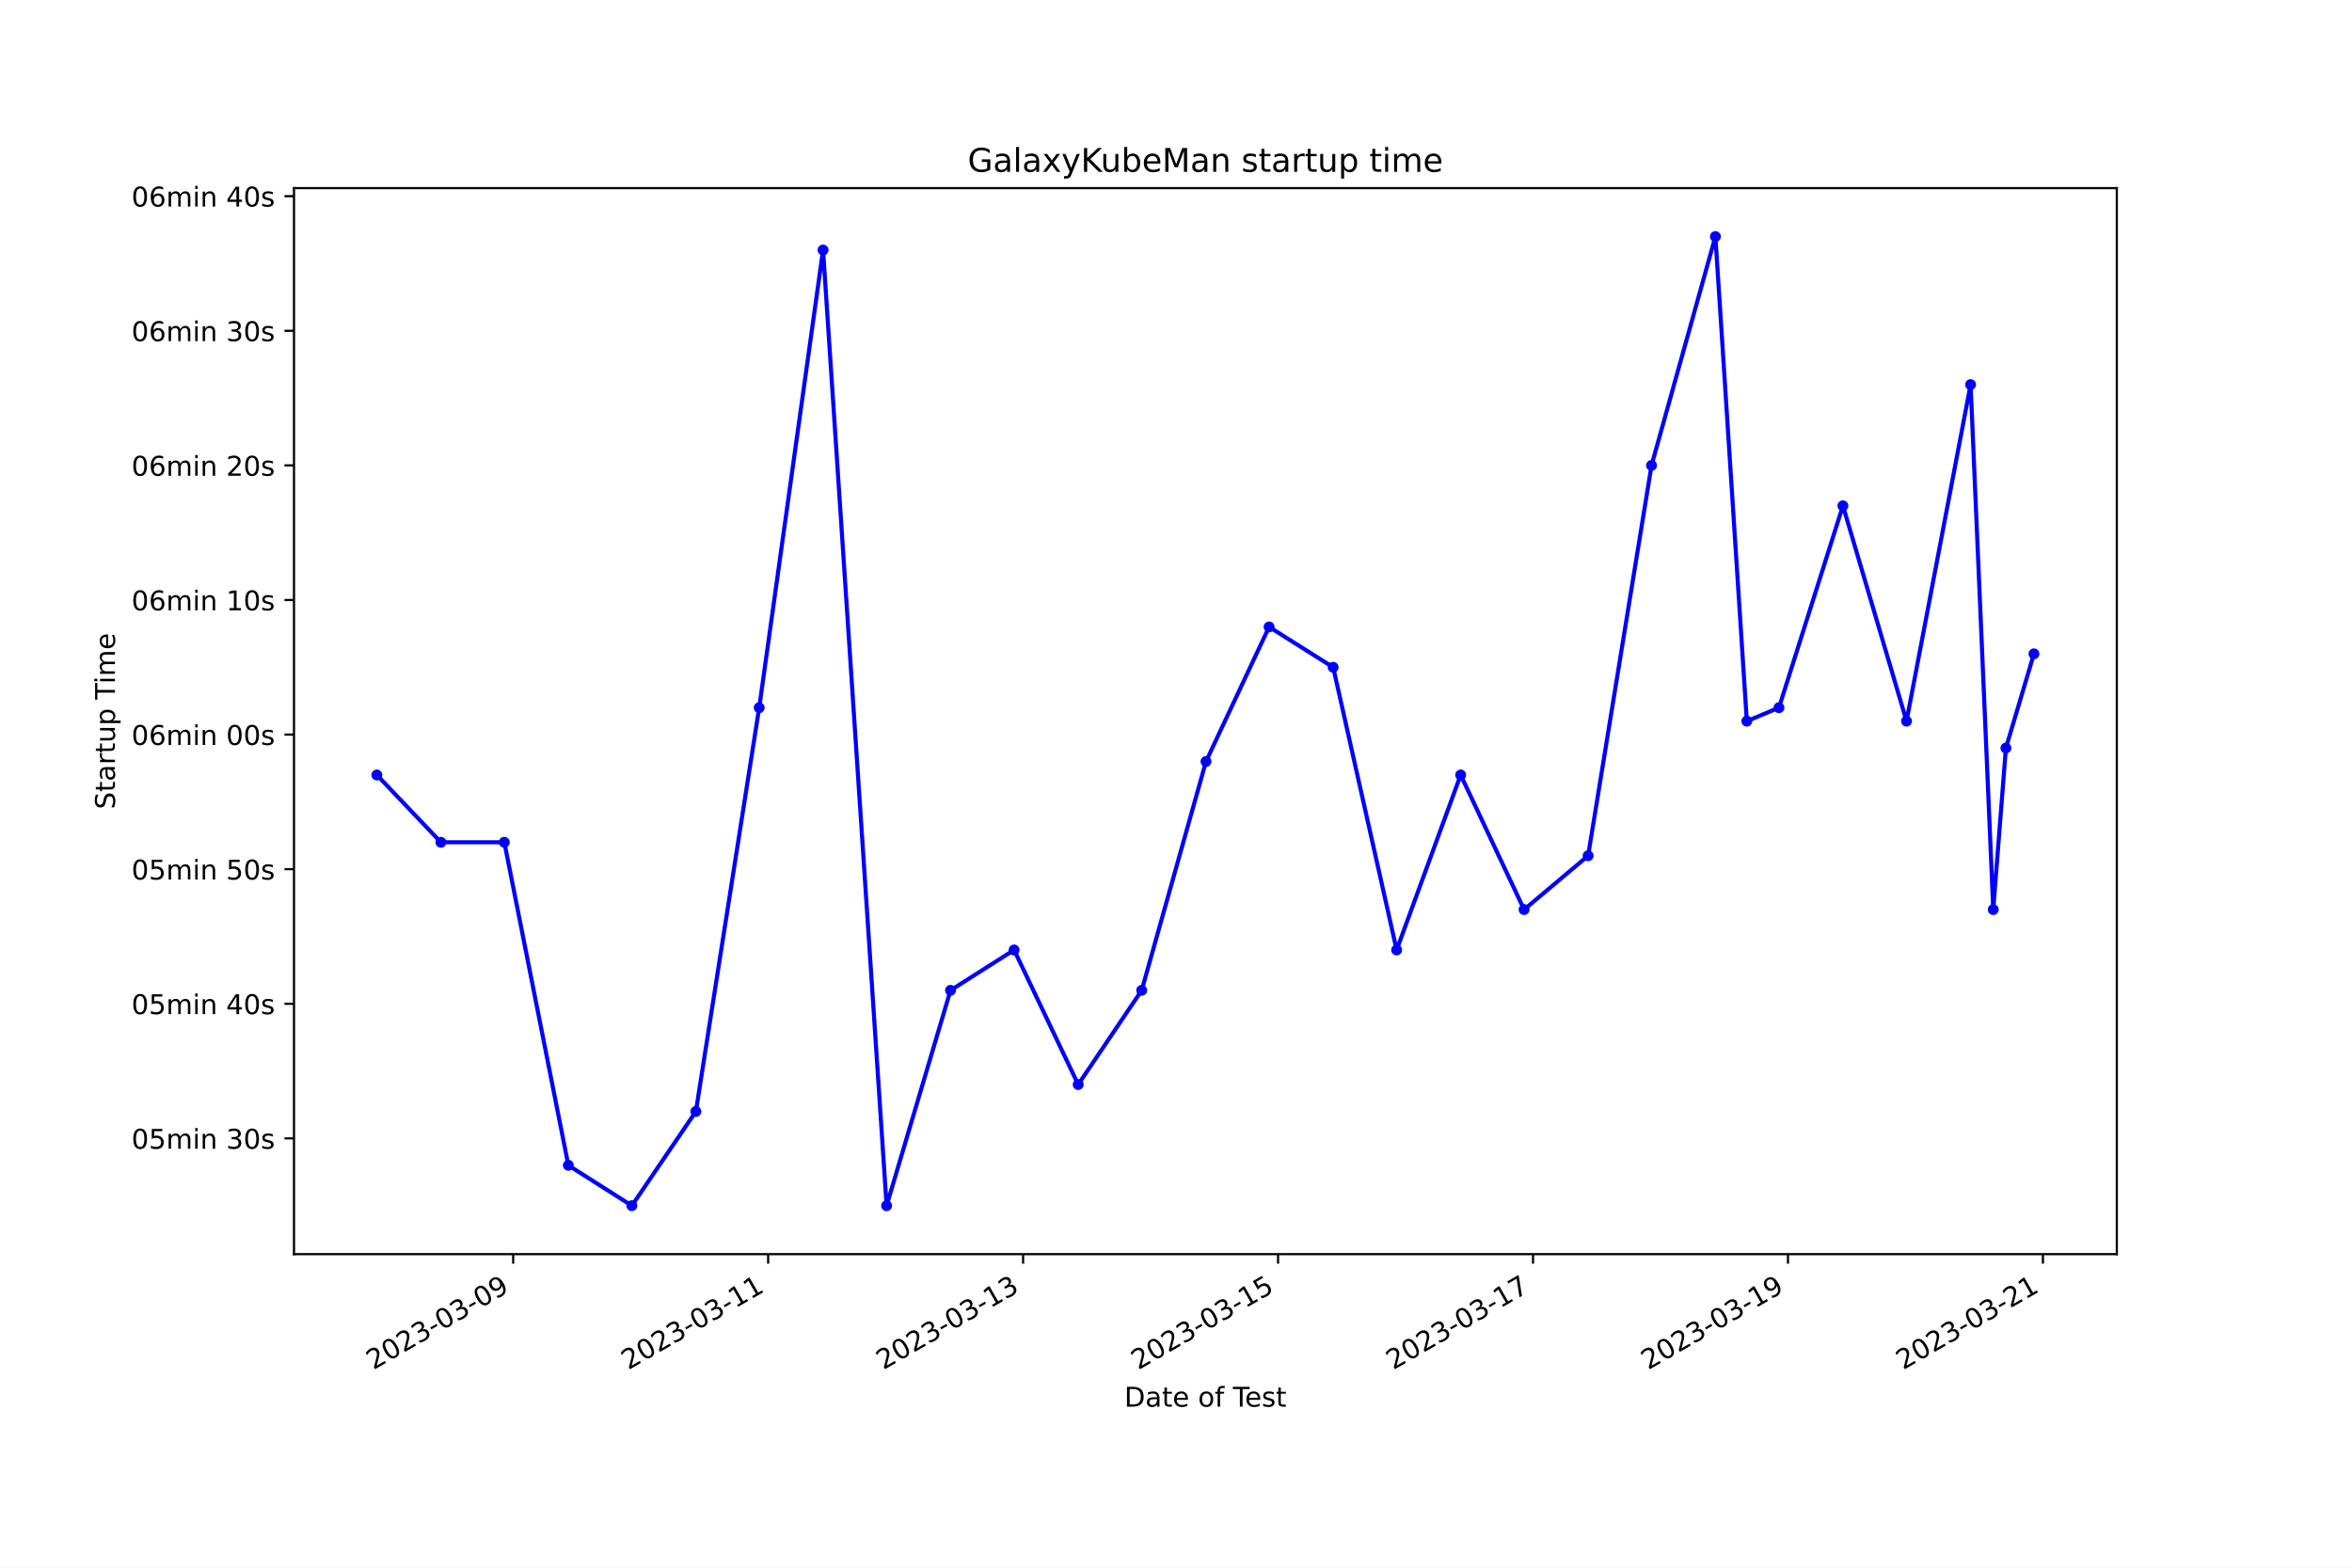
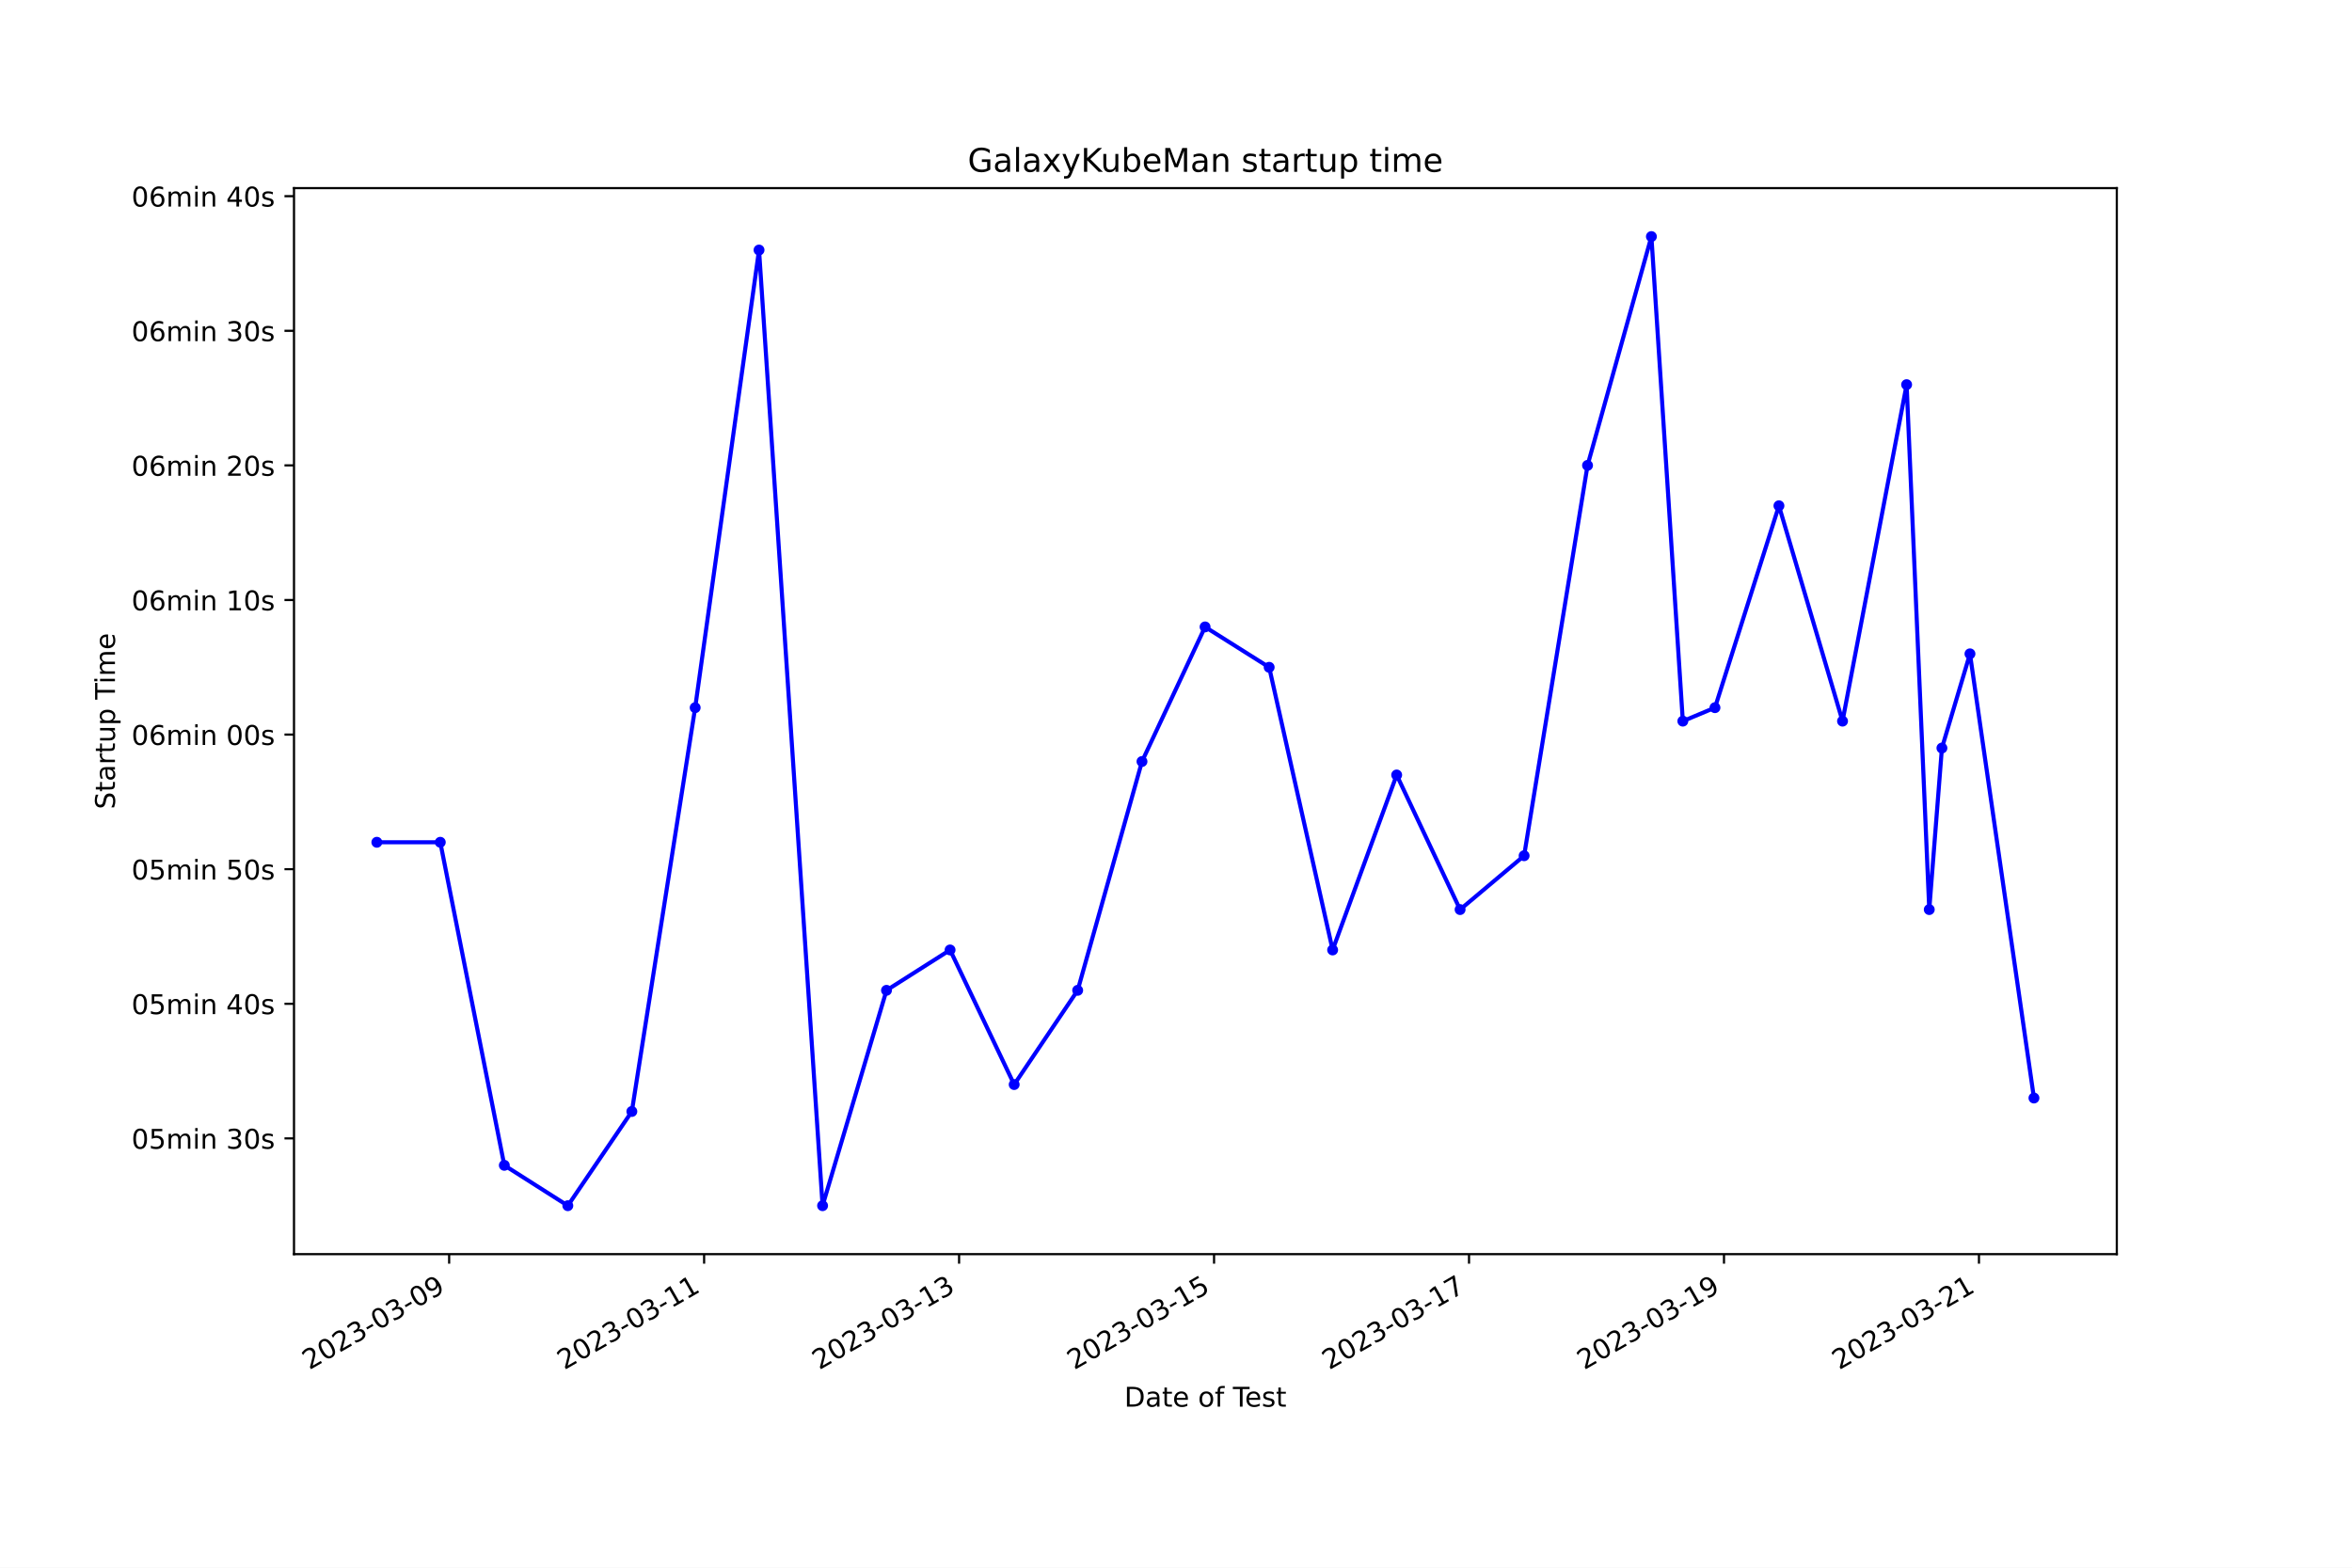
<svg xmlns="http://www.w3.org/2000/svg" xmlns:xlink="http://www.w3.org/1999/xlink" width="864pt" height="576pt" viewBox="0 0 864 576" version="1.1">
  <defs>
    <style type="text/css">*{stroke-linejoin: round; stroke-linecap: butt}</style>
  </defs>
  <g id="figure_1">
    <g id="patch_1">
      <path d="M 0 576  L 864 576  L 864 0  L 0 0  z " style="fill: #ffffff" />
    </g>
    <g id="axes_1">
      <g id="patch_2">
        <path d="M 108 460.8  L 777.6 460.8  L 777.6 69.12  L 108 69.12  z " style="fill: #ffffff" />
      </g>
      <g id="matplotlib.axis_1">
        <g id="xtick_1">
          <g id="line2d_1">
            <defs>
-               <path id="mf3319d4759" d="M 0 0  L 0 3.5  " style="stroke: #000000; stroke-width: 0.8" />
+               <path id="md4236be085" d="M 0 0  L 0 3.5  " style="stroke: #000000; stroke-width: 0.8" />
            </defs>
            <g>
-               <use xlink:href="#mf3319d4759" x="188.517" y="460.8" style="stroke: #000000; stroke-width: 0.8" />
+               <use xlink:href="#md4236be085" x="164.993" y="460.8" style="stroke: #000000; stroke-width: 0.8" />
            </g>
          </g>
          <g id="text_1">
-             <g transform="translate(137.1471 503.4383) rotate(-30) scale(0.1 -0.1)">
+             <g transform="translate(113.6234 503.4383) rotate(-30) scale(0.1 -0.1)">
              <defs>
                <path id="DejaVuSans-32" d="M 1228 531  L 3431 531  L 3431 0  L 469 0  L 469 531  Q 828 903 1448 1529  Q 2069 2156 2228 2338  Q 2531 2678 2651 2914  Q 2772 3150 2772 3378  Q 2772 3750 2511 3984  Q 2250 4219 1831 4219  Q 1534 4219 1204 4116  Q 875 4013 500 3803  L 500 4441  Q 881 4594 1212 4672  Q 1544 4750 1819 4750  Q 2544 4750 2975 4387  Q 3406 4025 3406 3419  Q 3406 3131 3298 2873  Q 3191 2616 2906 2266  Q 2828 2175 2409 1742  Q 1991 1309 1228 531  z " transform="scale(0.015625)" />
                <path id="DejaVuSans-30" d="M 2034 4250  Q 1547 4250 1301 3770  Q 1056 3291 1056 2328  Q 1056 1369 1301 889  Q 1547 409 2034 409  Q 2525 409 2770 889  Q 3016 1369 3016 2328  Q 3016 3291 2770 3770  Q 2525 4250 2034 4250  z M 2034 4750  Q 2819 4750 3233 4129  Q 3647 3509 3647 2328  Q 3647 1150 3233 529  Q 2819 -91 2034 -91  Q 1250 -91 836 529  Q 422 1150 422 2328  Q 422 3509 836 4129  Q 1250 4750 2034 4750  z " transform="scale(0.015625)" />
                <path id="DejaVuSans-33" d="M 2597 2516  Q 3050 2419 3304 2112  Q 3559 1806 3559 1356  Q 3559 666 3084 287  Q 2609 -91 1734 -91  Q 1441 -91 1130 -33  Q 819 25 488 141  L 488 750  Q 750 597 1062 519  Q 1375 441 1716 441  Q 2309 441 2620 675  Q 2931 909 2931 1356  Q 2931 1769 2642 2001  Q 2353 2234 1838 2234  L 1294 2234  L 1294 2753  L 1863 2753  Q 2328 2753 2575 2939  Q 2822 3125 2822 3475  Q 2822 3834 2567 4026  Q 2313 4219 1838 4219  Q 1578 4219 1281 4162  Q 984 4106 628 3988  L 628 4550  Q 988 4650 1302 4700  Q 1616 4750 1894 4750  Q 2613 4750 3031 4423  Q 3450 4097 3450 3541  Q 3450 3153 3228 2886  Q 3006 2619 2597 2516  z " transform="scale(0.015625)" />
                <path id="DejaVuSans-2d" d="M 313 2009  L 1997 2009  L 1997 1497  L 313 1497  L 313 2009  z " transform="scale(0.015625)" />
                <path id="DejaVuSans-39" d="M 703 97  L 703 672  Q 941 559 1184 500  Q 1428 441 1663 441  Q 2288 441 2617 861  Q 2947 1281 2994 2138  Q 2813 1869 2534 1725  Q 2256 1581 1919 1581  Q 1219 1581 811 2004  Q 403 2428 403 3163  Q 403 3881 828 4315  Q 1253 4750 1959 4750  Q 2769 4750 3195 4129  Q 3622 3509 3622 2328  Q 3622 1225 3098 567  Q 2575 -91 1691 -91  Q 1453 -91 1209 -44  Q 966 3 703 97  z M 1959 2075  Q 2384 2075 2632 2365  Q 2881 2656 2881 3163  Q 2881 3666 2632 3958  Q 2384 4250 1959 4250  Q 1534 4250 1286 3958  Q 1038 3666 1038 3163  Q 1038 2656 1286 2365  Q 1534 2075 1959 2075  z " transform="scale(0.015625)" />
              </defs>
              <use xlink:href="#DejaVuSans-32" />
              <use xlink:href="#DejaVuSans-30" x="63.623" />
              <use xlink:href="#DejaVuSans-32" x="127.246" />
              <use xlink:href="#DejaVuSans-33" x="190.869" />
              <use xlink:href="#DejaVuSans-2d" x="254.492" />
              <use xlink:href="#DejaVuSans-30" x="290.576" />
              <use xlink:href="#DejaVuSans-33" x="354.199" />
              <use xlink:href="#DejaVuSans-2d" x="417.822" />
              <use xlink:href="#DejaVuSans-30" x="453.906" />
              <use xlink:href="#DejaVuSans-39" x="517.529" />
            </g>
          </g>
        </g>
        <g id="xtick_2">
          <g id="line2d_2">
            <g>
-               <use xlink:href="#mf3319d4759" x="282.175" y="460.8" style="stroke: #000000; stroke-width: 0.8" />
+               <use xlink:href="#md4236be085" x="258.655" y="460.8" style="stroke: #000000; stroke-width: 0.8" />
            </g>
          </g>
          <g id="text_2">
-             <g transform="translate(230.8055 503.4383) rotate(-30) scale(0.1 -0.1)">
+             <g transform="translate(207.2854 503.4383) rotate(-30) scale(0.1 -0.1)">
              <defs>
                <path id="DejaVuSans-31" d="M 794 531  L 1825 531  L 1825 4091  L 703 3866  L 703 4441  L 1819 4666  L 2450 4666  L 2450 531  L 3481 531  L 3481 0  L 794 0  L 794 531  z " transform="scale(0.015625)" />
              </defs>
              <use xlink:href="#DejaVuSans-32" />
              <use xlink:href="#DejaVuSans-30" x="63.623" />
              <use xlink:href="#DejaVuSans-32" x="127.246" />
              <use xlink:href="#DejaVuSans-33" x="190.869" />
              <use xlink:href="#DejaVuSans-2d" x="254.492" />
              <use xlink:href="#DejaVuSans-30" x="290.576" />
              <use xlink:href="#DejaVuSans-33" x="354.199" />
              <use xlink:href="#DejaVuSans-2d" x="417.822" />
              <use xlink:href="#DejaVuSans-31" x="453.906" />
              <use xlink:href="#DejaVuSans-31" x="517.529" />
            </g>
          </g>
        </g>
        <g id="xtick_3">
          <g id="line2d_3">
            <g>
-               <use xlink:href="#mf3319d4759" x="375.833" y="460.8" style="stroke: #000000; stroke-width: 0.8" />
+               <use xlink:href="#md4236be085" x="352.317" y="460.8" style="stroke: #000000; stroke-width: 0.8" />
            </g>
          </g>
          <g id="text_3">
-             <g transform="translate(324.464 503.4383) rotate(-30) scale(0.1 -0.1)">
+             <g transform="translate(300.9473 503.4383) rotate(-30) scale(0.1 -0.1)">
              <use xlink:href="#DejaVuSans-32" />
              <use xlink:href="#DejaVuSans-30" x="63.623" />
              <use xlink:href="#DejaVuSans-32" x="127.246" />
              <use xlink:href="#DejaVuSans-33" x="190.869" />
              <use xlink:href="#DejaVuSans-2d" x="254.492" />
              <use xlink:href="#DejaVuSans-30" x="290.576" />
              <use xlink:href="#DejaVuSans-33" x="354.199" />
              <use xlink:href="#DejaVuSans-2d" x="417.822" />
              <use xlink:href="#DejaVuSans-31" x="453.906" />
              <use xlink:href="#DejaVuSans-33" x="517.529" />
            </g>
          </g>
        </g>
        <g id="xtick_4">
          <g id="line2d_4">
            <g>
-               <use xlink:href="#mf3319d4759" x="469.492" y="460.8" style="stroke: #000000; stroke-width: 0.8" />
+               <use xlink:href="#md4236be085" x="445.979" y="460.8" style="stroke: #000000; stroke-width: 0.8" />
            </g>
          </g>
          <g id="text_4">
-             <g transform="translate(418.1224 503.4383) rotate(-30) scale(0.1 -0.1)">
+             <g transform="translate(394.6093 503.4383) rotate(-30) scale(0.1 -0.1)">
              <defs>
                <path id="DejaVuSans-35" d="M 691 4666  L 3169 4666  L 3169 4134  L 1269 4134  L 1269 2991  Q 1406 3038 1543 3061  Q 1681 3084 1819 3084  Q 2600 3084 3056 2656  Q 3513 2228 3513 1497  Q 3513 744 3044 326  Q 2575 -91 1722 -91  Q 1428 -91 1123 -41  Q 819 9 494 109  L 494 744  Q 775 591 1075 516  Q 1375 441 1709 441  Q 2250 441 2565 725  Q 2881 1009 2881 1497  Q 2881 1984 2565 2268  Q 2250 2553 1709 2553  Q 1456 2553 1204 2497  Q 953 2441 691 2322  L 691 4666  z " transform="scale(0.015625)" />
              </defs>
              <use xlink:href="#DejaVuSans-32" />
              <use xlink:href="#DejaVuSans-30" x="63.623" />
              <use xlink:href="#DejaVuSans-32" x="127.246" />
              <use xlink:href="#DejaVuSans-33" x="190.869" />
              <use xlink:href="#DejaVuSans-2d" x="254.492" />
              <use xlink:href="#DejaVuSans-30" x="290.576" />
              <use xlink:href="#DejaVuSans-33" x="354.199" />
              <use xlink:href="#DejaVuSans-2d" x="417.822" />
              <use xlink:href="#DejaVuSans-31" x="453.906" />
              <use xlink:href="#DejaVuSans-35" x="517.529" />
            </g>
          </g>
        </g>
        <g id="xtick_5">
          <g id="line2d_5">
            <g>
-               <use xlink:href="#mf3319d4759" x="563.15" y="460.8" style="stroke: #000000; stroke-width: 0.8" />
+               <use xlink:href="#md4236be085" x="539.641" y="460.8" style="stroke: #000000; stroke-width: 0.8" />
            </g>
          </g>
          <g id="text_5">
-             <g transform="translate(511.7808 503.4383) rotate(-30) scale(0.1 -0.1)">
+             <g transform="translate(488.2712 503.4383) rotate(-30) scale(0.1 -0.1)">
              <defs>
                <path id="DejaVuSans-37" d="M 525 4666  L 3525 4666  L 3525 4397  L 1831 0  L 1172 0  L 2766 4134  L 525 4134  L 525 4666  z " transform="scale(0.015625)" />
              </defs>
              <use xlink:href="#DejaVuSans-32" />
              <use xlink:href="#DejaVuSans-30" x="63.623" />
              <use xlink:href="#DejaVuSans-32" x="127.246" />
              <use xlink:href="#DejaVuSans-33" x="190.869" />
              <use xlink:href="#DejaVuSans-2d" x="254.492" />
              <use xlink:href="#DejaVuSans-30" x="290.576" />
              <use xlink:href="#DejaVuSans-33" x="354.199" />
              <use xlink:href="#DejaVuSans-2d" x="417.822" />
              <use xlink:href="#DejaVuSans-31" x="453.906" />
              <use xlink:href="#DejaVuSans-37" x="517.529" />
            </g>
          </g>
        </g>
        <g id="xtick_6">
          <g id="line2d_6">
            <g>
-               <use xlink:href="#mf3319d4759" x="656.809" y="460.8" style="stroke: #000000; stroke-width: 0.8" />
+               <use xlink:href="#md4236be085" x="633.303" y="460.8" style="stroke: #000000; stroke-width: 0.8" />
            </g>
          </g>
          <g id="text_6">
-             <g transform="translate(605.4393 503.4383) rotate(-30) scale(0.1 -0.1)">
+             <g transform="translate(581.9331 503.4383) rotate(-30) scale(0.1 -0.1)">
              <use xlink:href="#DejaVuSans-32" />
              <use xlink:href="#DejaVuSans-30" x="63.623" />
              <use xlink:href="#DejaVuSans-32" x="127.246" />
              <use xlink:href="#DejaVuSans-33" x="190.869" />
              <use xlink:href="#DejaVuSans-2d" x="254.492" />
              <use xlink:href="#DejaVuSans-30" x="290.576" />
              <use xlink:href="#DejaVuSans-33" x="354.199" />
              <use xlink:href="#DejaVuSans-2d" x="417.822" />
              <use xlink:href="#DejaVuSans-31" x="453.906" />
              <use xlink:href="#DejaVuSans-39" x="517.529" />
            </g>
          </g>
        </g>
        <g id="xtick_7">
          <g id="line2d_7">
            <g>
-               <use xlink:href="#mf3319d4759" x="750.467" y="460.8" style="stroke: #000000; stroke-width: 0.8" />
+               <use xlink:href="#md4236be085" x="726.965" y="460.8" style="stroke: #000000; stroke-width: 0.8" />
            </g>
          </g>
          <g id="text_7">
-             <g transform="translate(699.0977 503.4383) rotate(-30) scale(0.1 -0.1)">
+             <g transform="translate(675.5951 503.4383) rotate(-30) scale(0.1 -0.1)">
              <use xlink:href="#DejaVuSans-32" />
              <use xlink:href="#DejaVuSans-30" x="63.623" />
              <use xlink:href="#DejaVuSans-32" x="127.246" />
              <use xlink:href="#DejaVuSans-33" x="190.869" />
              <use xlink:href="#DejaVuSans-2d" x="254.492" />
              <use xlink:href="#DejaVuSans-30" x="290.576" />
              <use xlink:href="#DejaVuSans-33" x="354.199" />
              <use xlink:href="#DejaVuSans-2d" x="417.822" />
              <use xlink:href="#DejaVuSans-32" x="453.906" />
              <use xlink:href="#DejaVuSans-31" x="517.529" />
            </g>
          </g>
        </g>
        <g id="text_8">
          <g transform="translate(413.0063 516.8378) scale(0.1 -0.1)">
            <defs>
              <path id="DejaVuSans-44" d="M 1259 4147  L 1259 519  L 2022 519  Q 2988 519 3436 956  Q 3884 1394 3884 2338  Q 3884 3275 3436 3711  Q 2988 4147 2022 4147  L 1259 4147  z M 628 4666  L 1925 4666  Q 3281 4666 3915 4102  Q 4550 3538 4550 2338  Q 4550 1131 3912 565  Q 3275 0 1925 0  L 628 0  L 628 4666  z " transform="scale(0.015625)" />
              <path id="DejaVuSans-61" d="M 2194 1759  Q 1497 1759 1228 1600  Q 959 1441 959 1056  Q 959 750 1161 570  Q 1363 391 1709 391  Q 2188 391 2477 730  Q 2766 1069 2766 1631  L 2766 1759  L 2194 1759  z M 3341 1997  L 3341 0  L 2766 0  L 2766 531  Q 2569 213 2275 61  Q 1981 -91 1556 -91  Q 1019 -91 701 211  Q 384 513 384 1019  Q 384 1609 779 1909  Q 1175 2209 1959 2209  L 2766 2209  L 2766 2266  Q 2766 2663 2505 2880  Q 2244 3097 1772 3097  Q 1472 3097 1187 3025  Q 903 2953 641 2809  L 641 3341  Q 956 3463 1253 3523  Q 1550 3584 1831 3584  Q 2591 3584 2966 3190  Q 3341 2797 3341 1997  z " transform="scale(0.015625)" />
              <path id="DejaVuSans-74" d="M 1172 4494  L 1172 3500  L 2356 3500  L 2356 3053  L 1172 3053  L 1172 1153  Q 1172 725 1289 603  Q 1406 481 1766 481  L 2356 481  L 2356 0  L 1766 0  Q 1100 0 847 248  Q 594 497 594 1153  L 594 3053  L 172 3053  L 172 3500  L 594 3500  L 594 4494  L 1172 4494  z " transform="scale(0.015625)" />
              <path id="DejaVuSans-65" d="M 3597 1894  L 3597 1613  L 953 1613  Q 991 1019 1311 708  Q 1631 397 2203 397  Q 2534 397 2845 478  Q 3156 559 3463 722  L 3463 178  Q 3153 47 2828 -22  Q 2503 -91 2169 -91  Q 1331 -91 842 396  Q 353 884 353 1716  Q 353 2575 817 3079  Q 1281 3584 2069 3584  Q 2775 3584 3186 3129  Q 3597 2675 3597 1894  z M 3022 2063  Q 3016 2534 2758 2815  Q 2500 3097 2075 3097  Q 1594 3097 1305 2825  Q 1016 2553 972 2059  L 3022 2063  z " transform="scale(0.015625)" />
              <path id="DejaVuSans-20" transform="scale(0.015625)" />
              <path id="DejaVuSans-6f" d="M 1959 3097  Q 1497 3097 1228 2736  Q 959 2375 959 1747  Q 959 1119 1226 758  Q 1494 397 1959 397  Q 2419 397 2687 759  Q 2956 1122 2956 1747  Q 2956 2369 2687 2733  Q 2419 3097 1959 3097  z M 1959 3584  Q 2709 3584 3137 3096  Q 3566 2609 3566 1747  Q 3566 888 3137 398  Q 2709 -91 1959 -91  Q 1206 -91 779 398  Q 353 888 353 1747  Q 353 2609 779 3096  Q 1206 3584 1959 3584  z " transform="scale(0.015625)" />
              <path id="DejaVuSans-66" d="M 2375 4863  L 2375 4384  L 1825 4384  Q 1516 4384 1395 4259  Q 1275 4134 1275 3809  L 1275 3500  L 2222 3500  L 2222 3053  L 1275 3053  L 1275 0  L 697 0  L 697 3053  L 147 3053  L 147 3500  L 697 3500  L 697 3744  Q 697 4328 969 4595  Q 1241 4863 1831 4863  L 2375 4863  z " transform="scale(0.015625)" />
              <path id="DejaVuSans-54" d="M -19 4666  L 3928 4666  L 3928 4134  L 2272 4134  L 2272 0  L 1638 0  L 1638 4134  L -19 4134  L -19 4666  z " transform="scale(0.015625)" />
              <path id="DejaVuSans-73" d="M 2834 3397  L 2834 2853  Q 2591 2978 2328 3040  Q 2066 3103 1784 3103  Q 1356 3103 1142 2972  Q 928 2841 928 2578  Q 928 2378 1081 2264  Q 1234 2150 1697 2047  L 1894 2003  Q 2506 1872 2764 1633  Q 3022 1394 3022 966  Q 3022 478 2636 193  Q 2250 -91 1575 -91  Q 1294 -91 989 -36  Q 684 19 347 128  L 347 722  Q 666 556 975 473  Q 1284 391 1588 391  Q 1994 391 2212 530  Q 2431 669 2431 922  Q 2431 1156 2273 1281  Q 2116 1406 1581 1522  L 1381 1569  Q 847 1681 609 1914  Q 372 2147 372 2553  Q 372 3047 722 3315  Q 1072 3584 1716 3584  Q 2034 3584 2315 3537  Q 2597 3491 2834 3397  z " transform="scale(0.015625)" />
            </defs>
            <use xlink:href="#DejaVuSans-44" />
            <use xlink:href="#DejaVuSans-61" x="77.002" />
            <use xlink:href="#DejaVuSans-74" x="138.281" />
            <use xlink:href="#DejaVuSans-65" x="177.49" />
            <use xlink:href="#DejaVuSans-20" x="239.014" />
            <use xlink:href="#DejaVuSans-6f" x="270.801" />
            <use xlink:href="#DejaVuSans-66" x="331.982" />
            <use xlink:href="#DejaVuSans-20" x="367.188" />
            <use xlink:href="#DejaVuSans-54" x="398.975" />
            <use xlink:href="#DejaVuSans-65" x="443.059" />
            <use xlink:href="#DejaVuSans-73" x="504.582" />
            <use xlink:href="#DejaVuSans-74" x="556.682" />
          </g>
        </g>
      </g>
      <g id="matplotlib.axis_2">
        <g id="ytick_1">
          <g id="line2d_8">
            <defs>
-               <path id="m0fa3b3f5ba" d="M 0 0  L -3.5 0  " style="stroke: #000000; stroke-width: 0.8" />
+               <path id="mfb95497210" d="M 0 0  L -3.5 0  " style="stroke: #000000; stroke-width: 0.8" />
            </defs>
            <g>
-               <use xlink:href="#m0fa3b3f5ba" x="108" y="418.269" style="stroke: #000000; stroke-width: 0.8" />
+               <use xlink:href="#mfb95497210" x="108" y="418.269" style="stroke: #000000; stroke-width: 0.8" />
            </g>
          </g>
          <g id="text_9">
            <g transform="translate(48.30625 422.0683) scale(0.1 -0.1)">
              <defs>
                <path id="DejaVuSans-6d" d="M 3328 2828  Q 3544 3216 3844 3400  Q 4144 3584 4550 3584  Q 5097 3584 5394 3201  Q 5691 2819 5691 2113  L 5691 0  L 5113 0  L 5113 2094  Q 5113 2597 4934 2840  Q 4756 3084 4391 3084  Q 3944 3084 3684 2787  Q 3425 2491 3425 1978  L 3425 0  L 2847 0  L 2847 2094  Q 2847 2600 2669 2842  Q 2491 3084 2119 3084  Q 1678 3084 1418 2786  Q 1159 2488 1159 1978  L 1159 0  L 581 0  L 581 3500  L 1159 3500  L 1159 2956  Q 1356 3278 1631 3431  Q 1906 3584 2284 3584  Q 2666 3584 2933 3390  Q 3200 3197 3328 2828  z " transform="scale(0.015625)" />
                <path id="DejaVuSans-69" d="M 603 3500  L 1178 3500  L 1178 0  L 603 0  L 603 3500  z M 603 4863  L 1178 4863  L 1178 4134  L 603 4134  L 603 4863  z " transform="scale(0.015625)" />
                <path id="DejaVuSans-6e" d="M 3513 2113  L 3513 0  L 2938 0  L 2938 2094  Q 2938 2591 2744 2837  Q 2550 3084 2163 3084  Q 1697 3084 1428 2787  Q 1159 2491 1159 1978  L 1159 0  L 581 0  L 581 3500  L 1159 3500  L 1159 2956  Q 1366 3272 1645 3428  Q 1925 3584 2291 3584  Q 2894 3584 3203 3211  Q 3513 2838 3513 2113  z " transform="scale(0.015625)" />
              </defs>
              <use xlink:href="#DejaVuSans-30" />
              <use xlink:href="#DejaVuSans-35" x="63.623" />
              <use xlink:href="#DejaVuSans-6d" x="127.246" />
              <use xlink:href="#DejaVuSans-69" x="224.658" />
              <use xlink:href="#DejaVuSans-6e" x="252.441" />
              <use xlink:href="#DejaVuSans-20" x="315.82" />
              <use xlink:href="#DejaVuSans-33" x="347.607" />
              <use xlink:href="#DejaVuSans-30" x="411.23" />
              <use xlink:href="#DejaVuSans-73" x="474.854" />
            </g>
          </g>
        </g>
        <g id="ytick_2">
          <g id="line2d_9">
            <g>
-               <use xlink:href="#m0fa3b3f5ba" x="108" y="368.815" style="stroke: #000000; stroke-width: 0.8" />
+               <use xlink:href="#mfb95497210" x="108" y="368.815" style="stroke: #000000; stroke-width: 0.8" />
            </g>
          </g>
          <g id="text_10">
            <g transform="translate(48.30625 372.6138) scale(0.1 -0.1)">
              <defs>
                <path id="DejaVuSans-34" d="M 2419 4116  L 825 1625  L 2419 1625  L 2419 4116  z M 2253 4666  L 3047 4666  L 3047 1625  L 3713 1625  L 3713 1100  L 3047 1100  L 3047 0  L 2419 0  L 2419 1100  L 313 1100  L 313 1709  L 2253 4666  z " transform="scale(0.015625)" />
              </defs>
              <use xlink:href="#DejaVuSans-30" />
              <use xlink:href="#DejaVuSans-35" x="63.623" />
              <use xlink:href="#DejaVuSans-6d" x="127.246" />
              <use xlink:href="#DejaVuSans-69" x="224.658" />
              <use xlink:href="#DejaVuSans-6e" x="252.441" />
              <use xlink:href="#DejaVuSans-20" x="315.82" />
              <use xlink:href="#DejaVuSans-34" x="347.607" />
              <use xlink:href="#DejaVuSans-30" x="411.23" />
              <use xlink:href="#DejaVuSans-73" x="474.854" />
            </g>
          </g>
        </g>
        <g id="ytick_3">
          <g id="line2d_10">
            <g>
-               <use xlink:href="#m0fa3b3f5ba" x="108" y="319.36" style="stroke: #000000; stroke-width: 0.8" />
+               <use xlink:href="#mfb95497210" x="108" y="319.36" style="stroke: #000000; stroke-width: 0.8" />
            </g>
          </g>
          <g id="text_11">
            <g transform="translate(48.30625 323.1592) scale(0.1 -0.1)">
              <use xlink:href="#DejaVuSans-30" />
              <use xlink:href="#DejaVuSans-35" x="63.623" />
              <use xlink:href="#DejaVuSans-6d" x="127.246" />
              <use xlink:href="#DejaVuSans-69" x="224.658" />
              <use xlink:href="#DejaVuSans-6e" x="252.441" />
              <use xlink:href="#DejaVuSans-20" x="315.82" />
              <use xlink:href="#DejaVuSans-35" x="347.607" />
              <use xlink:href="#DejaVuSans-30" x="411.23" />
              <use xlink:href="#DejaVuSans-73" x="474.854" />
            </g>
          </g>
        </g>
        <g id="ytick_4">
          <g id="line2d_11">
            <g>
-               <use xlink:href="#m0fa3b3f5ba" x="108" y="269.905" style="stroke: #000000; stroke-width: 0.8" />
+               <use xlink:href="#mfb95497210" x="108" y="269.905" style="stroke: #000000; stroke-width: 0.8" />
            </g>
          </g>
          <g id="text_12">
            <g transform="translate(48.30625 273.7047) scale(0.1 -0.1)">
              <defs>
                <path id="DejaVuSans-36" d="M 2113 2584  Q 1688 2584 1439 2293  Q 1191 2003 1191 1497  Q 1191 994 1439 701  Q 1688 409 2113 409  Q 2538 409 2786 701  Q 3034 994 3034 1497  Q 3034 2003 2786 2293  Q 2538 2584 2113 2584  z M 3366 4563  L 3366 3988  Q 3128 4100 2886 4159  Q 2644 4219 2406 4219  Q 1781 4219 1451 3797  Q 1122 3375 1075 2522  Q 1259 2794 1537 2939  Q 1816 3084 2150 3084  Q 2853 3084 3261 2657  Q 3669 2231 3669 1497  Q 3669 778 3244 343  Q 2819 -91 2113 -91  Q 1303 -91 875 529  Q 447 1150 447 2328  Q 447 3434 972 4092  Q 1497 4750 2381 4750  Q 2619 4750 2861 4703  Q 3103 4656 3366 4563  z " transform="scale(0.015625)" />
              </defs>
              <use xlink:href="#DejaVuSans-30" />
              <use xlink:href="#DejaVuSans-36" x="63.623" />
              <use xlink:href="#DejaVuSans-6d" x="127.246" />
              <use xlink:href="#DejaVuSans-69" x="224.658" />
              <use xlink:href="#DejaVuSans-6e" x="252.441" />
              <use xlink:href="#DejaVuSans-20" x="315.82" />
              <use xlink:href="#DejaVuSans-30" x="347.607" />
              <use xlink:href="#DejaVuSans-30" x="411.23" />
              <use xlink:href="#DejaVuSans-73" x="474.854" />
            </g>
          </g>
        </g>
        <g id="ytick_5">
          <g id="line2d_12">
            <g>
-               <use xlink:href="#m0fa3b3f5ba" x="108" y="220.451" style="stroke: #000000; stroke-width: 0.8" />
+               <use xlink:href="#mfb95497210" x="108" y="220.451" style="stroke: #000000; stroke-width: 0.8" />
            </g>
          </g>
          <g id="text_13">
            <g transform="translate(48.30625 224.2501) scale(0.1 -0.1)">
              <use xlink:href="#DejaVuSans-30" />
              <use xlink:href="#DejaVuSans-36" x="63.623" />
              <use xlink:href="#DejaVuSans-6d" x="127.246" />
              <use xlink:href="#DejaVuSans-69" x="224.658" />
              <use xlink:href="#DejaVuSans-6e" x="252.441" />
              <use xlink:href="#DejaVuSans-20" x="315.82" />
              <use xlink:href="#DejaVuSans-31" x="347.607" />
              <use xlink:href="#DejaVuSans-30" x="411.23" />
              <use xlink:href="#DejaVuSans-73" x="474.854" />
            </g>
          </g>
        </g>
        <g id="ytick_6">
          <g id="line2d_13">
            <g>
-               <use xlink:href="#m0fa3b3f5ba" x="108" y="170.996" style="stroke: #000000; stroke-width: 0.8" />
+               <use xlink:href="#mfb95497210" x="108" y="170.996" style="stroke: #000000; stroke-width: 0.8" />
            </g>
          </g>
          <g id="text_14">
            <g transform="translate(48.30625 174.7956) scale(0.1 -0.1)">
              <use xlink:href="#DejaVuSans-30" />
              <use xlink:href="#DejaVuSans-36" x="63.623" />
              <use xlink:href="#DejaVuSans-6d" x="127.246" />
              <use xlink:href="#DejaVuSans-69" x="224.658" />
              <use xlink:href="#DejaVuSans-6e" x="252.441" />
              <use xlink:href="#DejaVuSans-20" x="315.82" />
              <use xlink:href="#DejaVuSans-32" x="347.607" />
              <use xlink:href="#DejaVuSans-30" x="411.23" />
              <use xlink:href="#DejaVuSans-73" x="474.854" />
            </g>
          </g>
        </g>
        <g id="ytick_7">
          <g id="line2d_14">
            <g>
-               <use xlink:href="#m0fa3b3f5ba" x="108" y="121.542" style="stroke: #000000; stroke-width: 0.8" />
+               <use xlink:href="#mfb95497210" x="108" y="121.542" style="stroke: #000000; stroke-width: 0.8" />
            </g>
          </g>
          <g id="text_15">
            <g transform="translate(48.30625 125.341) scale(0.1 -0.1)">
              <use xlink:href="#DejaVuSans-30" />
              <use xlink:href="#DejaVuSans-36" x="63.623" />
              <use xlink:href="#DejaVuSans-6d" x="127.246" />
              <use xlink:href="#DejaVuSans-69" x="224.658" />
              <use xlink:href="#DejaVuSans-6e" x="252.441" />
              <use xlink:href="#DejaVuSans-20" x="315.82" />
              <use xlink:href="#DejaVuSans-33" x="347.607" />
              <use xlink:href="#DejaVuSans-30" x="411.23" />
              <use xlink:href="#DejaVuSans-73" x="474.854" />
            </g>
          </g>
        </g>
        <g id="ytick_8">
          <g id="line2d_15">
            <g>
-               <use xlink:href="#m0fa3b3f5ba" x="108" y="72.087" style="stroke: #000000; stroke-width: 0.8" />
+               <use xlink:href="#mfb95497210" x="108" y="72.087" style="stroke: #000000; stroke-width: 0.8" />
            </g>
          </g>
          <g id="text_16">
            <g transform="translate(48.30625 75.88649) scale(0.1 -0.1)">
              <use xlink:href="#DejaVuSans-30" />
              <use xlink:href="#DejaVuSans-36" x="63.623" />
              <use xlink:href="#DejaVuSans-6d" x="127.246" />
              <use xlink:href="#DejaVuSans-69" x="224.658" />
              <use xlink:href="#DejaVuSans-6e" x="252.441" />
              <use xlink:href="#DejaVuSans-20" x="315.82" />
              <use xlink:href="#DejaVuSans-34" x="347.607" />
              <use xlink:href="#DejaVuSans-30" x="411.23" />
              <use xlink:href="#DejaVuSans-73" x="474.854" />
            </g>
          </g>
        </g>
        <g id="text_17">
          <g transform="translate(42.22656 297.3397) rotate(-90) scale(0.1 -0.1)">
            <defs>
              <path id="DejaVuSans-53" d="M 3425 4513  L 3425 3897  Q 3066 4069 2747 4153  Q 2428 4238 2131 4238  Q 1616 4238 1336 4038  Q 1056 3838 1056 3469  Q 1056 3159 1242 3001  Q 1428 2844 1947 2747  L 2328 2669  Q 3034 2534 3370 2195  Q 3706 1856 3706 1288  Q 3706 609 3251 259  Q 2797 -91 1919 -91  Q 1588 -91 1214 -16  Q 841 59 441 206  L 441 856  Q 825 641 1194 531  Q 1563 422 1919 422  Q 2459 422 2753 634  Q 3047 847 3047 1241  Q 3047 1584 2836 1778  Q 2625 1972 2144 2069  L 1759 2144  Q 1053 2284 737 2584  Q 422 2884 422 3419  Q 422 4038 858 4394  Q 1294 4750 2059 4750  Q 2388 4750 2728 4690  Q 3069 4631 3425 4513  z " transform="scale(0.015625)" />
              <path id="DejaVuSans-72" d="M 2631 2963  Q 2534 3019 2420 3045  Q 2306 3072 2169 3072  Q 1681 3072 1420 2755  Q 1159 2438 1159 1844  L 1159 0  L 581 0  L 581 3500  L 1159 3500  L 1159 2956  Q 1341 3275 1631 3429  Q 1922 3584 2338 3584  Q 2397 3584 2469 3576  Q 2541 3569 2628 3553  L 2631 2963  z " transform="scale(0.015625)" />
              <path id="DejaVuSans-75" d="M 544 1381  L 544 3500  L 1119 3500  L 1119 1403  Q 1119 906 1312 657  Q 1506 409 1894 409  Q 2359 409 2629 706  Q 2900 1003 2900 1516  L 2900 3500  L 3475 3500  L 3475 0  L 2900 0  L 2900 538  Q 2691 219 2414 64  Q 2138 -91 1772 -91  Q 1169 -91 856 284  Q 544 659 544 1381  z M 1991 3584  L 1991 3584  z " transform="scale(0.015625)" />
              <path id="DejaVuSans-70" d="M 1159 525  L 1159 -1331  L 581 -1331  L 581 3500  L 1159 3500  L 1159 2969  Q 1341 3281 1617 3432  Q 1894 3584 2278 3584  Q 2916 3584 3314 3078  Q 3713 2572 3713 1747  Q 3713 922 3314 415  Q 2916 -91 2278 -91  Q 1894 -91 1617 61  Q 1341 213 1159 525  z M 3116 1747  Q 3116 2381 2855 2742  Q 2594 3103 2138 3103  Q 1681 3103 1420 2742  Q 1159 2381 1159 1747  Q 1159 1113 1420 752  Q 1681 391 2138 391  Q 2594 391 2855 752  Q 3116 1113 3116 1747  z " transform="scale(0.015625)" />
            </defs>
            <use xlink:href="#DejaVuSans-53" />
            <use xlink:href="#DejaVuSans-74" x="63.477" />
            <use xlink:href="#DejaVuSans-61" x="102.686" />
            <use xlink:href="#DejaVuSans-72" x="163.965" />
            <use xlink:href="#DejaVuSans-74" x="205.078" />
            <use xlink:href="#DejaVuSans-75" x="244.287" />
            <use xlink:href="#DejaVuSans-70" x="307.666" />
            <use xlink:href="#DejaVuSans-20" x="371.143" />
            <use xlink:href="#DejaVuSans-54" x="402.93" />
            <use xlink:href="#DejaVuSans-69" x="460.889" />
            <use xlink:href="#DejaVuSans-6d" x="488.672" />
            <use xlink:href="#DejaVuSans-65" x="586.084" />
          </g>
        </g>
      </g>
      <g id="line2d_16">
-         <path d="M 747.164 240.233  L 736.862 274.851  L 732.213 334.196  L 723.897 141.324  L 700.354 264.96  L 676.992 185.833  L 653.493 260.015  L 641.691 264.96  L 630.145 86.924  L 606.686 170.996  L 583.389 314.415  L 559.873 334.196  L 536.576 284.742  L 513.051 349.033  L 489.74 245.178  L 466.196 230.342  L 443.019 279.796  L 419.398 363.869  L 396.071 398.487  L 372.524 349.033  L 349.172 363.869  L 325.691 442.996  L 302.349 91.869  L 278.89 260.015  L 255.628 408.378  L 232.111 442.996  L 208.784 428.16  L 185.259 309.469  L 161.961 309.469  L 138.436 284.742  " clip-path="url(#pa0028fe43b)" style="fill: none; stroke: #0000ff; stroke-width: 1.5; stroke-linecap: square" />
+         <path d="M 747.164 403.433  L 723.661 240.233  L 713.359 274.851  L 708.71 334.196  L 700.393 141.324  L 676.849 264.96  L 653.487 185.833  L 629.987 260.015  L 618.184 264.96  L 606.638 86.924  L 583.178 170.996  L 559.88 314.415  L 536.364 334.196  L 513.066 284.742  L 489.54 349.033  L 466.227 245.178  L 442.683 230.342  L 419.505 279.796  L 395.883 363.869  L 372.555 398.487  L 349.007 349.033  L 325.655 363.869  L 302.173 442.996  L 278.83 91.869  L 255.37 260.015  L 232.107 408.378  L 208.589 442.996  L 185.261 428.16  L 161.735 309.469  L 138.436 309.469  " clip-path="url(#p40595d3912)" style="fill: none; stroke: #0000ff; stroke-width: 1.5; stroke-linecap: square" />
        <defs>
-           <path id="mc613bffe21" d="M 0 1.5  C 0.398 1.5 0.779 1.342 1.061 1.061  C 1.342 0.779 1.5 0.398 1.5 0  C 1.5 -0.398 1.342 -0.779 1.061 -1.061  C 0.779 -1.342 0.398 -1.5 0 -1.5  C -0.398 -1.5 -0.779 -1.342 -1.061 -1.061  C -1.342 -0.779 -1.5 -0.398 -1.5 0  C -1.5 0.398 -1.342 0.779 -1.061 1.061  C -0.779 1.342 -0.398 1.5 0 1.5  z " style="stroke: #0000ff" />
+           <path id="m4de6236aa2" d="M 0 1.5  C 0.398 1.5 0.779 1.342 1.061 1.061  C 1.342 0.779 1.5 0.398 1.5 0  C 1.5 -0.398 1.342 -0.779 1.061 -1.061  C 0.779 -1.342 0.398 -1.5 0 -1.5  C -0.398 -1.5 -0.779 -1.342 -1.061 -1.061  C -1.342 -0.779 -1.5 -0.398 -1.5 0  C -1.5 0.398 -1.342 0.779 -1.061 1.061  C -0.779 1.342 -0.398 1.5 0 1.5  z " style="stroke: #0000ff" />
        </defs>
-         <g clip-path="url(#pa0028fe43b)">
-           <use xlink:href="#mc613bffe21" x="747.164" y="240.233" style="fill: #0000ff; stroke: #0000ff" />
-           <use xlink:href="#mc613bffe21" x="736.862" y="274.851" style="fill: #0000ff; stroke: #0000ff" />
-           <use xlink:href="#mc613bffe21" x="732.213" y="334.196" style="fill: #0000ff; stroke: #0000ff" />
-           <use xlink:href="#mc613bffe21" x="723.897" y="141.324" style="fill: #0000ff; stroke: #0000ff" />
-           <use xlink:href="#mc613bffe21" x="700.354" y="264.96" style="fill: #0000ff; stroke: #0000ff" />
-           <use xlink:href="#mc613bffe21" x="676.992" y="185.833" style="fill: #0000ff; stroke: #0000ff" />
-           <use xlink:href="#mc613bffe21" x="653.493" y="260.015" style="fill: #0000ff; stroke: #0000ff" />
-           <use xlink:href="#mc613bffe21" x="641.691" y="264.96" style="fill: #0000ff; stroke: #0000ff" />
-           <use xlink:href="#mc613bffe21" x="630.145" y="86.924" style="fill: #0000ff; stroke: #0000ff" />
-           <use xlink:href="#mc613bffe21" x="606.686" y="170.996" style="fill: #0000ff; stroke: #0000ff" />
-           <use xlink:href="#mc613bffe21" x="583.389" y="314.415" style="fill: #0000ff; stroke: #0000ff" />
-           <use xlink:href="#mc613bffe21" x="559.873" y="334.196" style="fill: #0000ff; stroke: #0000ff" />
-           <use xlink:href="#mc613bffe21" x="536.576" y="284.742" style="fill: #0000ff; stroke: #0000ff" />
-           <use xlink:href="#mc613bffe21" x="513.051" y="349.033" style="fill: #0000ff; stroke: #0000ff" />
-           <use xlink:href="#mc613bffe21" x="489.74" y="245.178" style="fill: #0000ff; stroke: #0000ff" />
-           <use xlink:href="#mc613bffe21" x="466.196" y="230.342" style="fill: #0000ff; stroke: #0000ff" />
-           <use xlink:href="#mc613bffe21" x="443.019" y="279.796" style="fill: #0000ff; stroke: #0000ff" />
-           <use xlink:href="#mc613bffe21" x="419.398" y="363.869" style="fill: #0000ff; stroke: #0000ff" />
-           <use xlink:href="#mc613bffe21" x="396.071" y="398.487" style="fill: #0000ff; stroke: #0000ff" />
-           <use xlink:href="#mc613bffe21" x="372.524" y="349.033" style="fill: #0000ff; stroke: #0000ff" />
-           <use xlink:href="#mc613bffe21" x="349.172" y="363.869" style="fill: #0000ff; stroke: #0000ff" />
-           <use xlink:href="#mc613bffe21" x="325.691" y="442.996" style="fill: #0000ff; stroke: #0000ff" />
-           <use xlink:href="#mc613bffe21" x="302.349" y="91.869" style="fill: #0000ff; stroke: #0000ff" />
-           <use xlink:href="#mc613bffe21" x="278.89" y="260.015" style="fill: #0000ff; stroke: #0000ff" />
-           <use xlink:href="#mc613bffe21" x="255.628" y="408.378" style="fill: #0000ff; stroke: #0000ff" />
-           <use xlink:href="#mc613bffe21" x="232.111" y="442.996" style="fill: #0000ff; stroke: #0000ff" />
-           <use xlink:href="#mc613bffe21" x="208.784" y="428.16" style="fill: #0000ff; stroke: #0000ff" />
-           <use xlink:href="#mc613bffe21" x="185.259" y="309.469" style="fill: #0000ff; stroke: #0000ff" />
-           <use xlink:href="#mc613bffe21" x="161.961" y="309.469" style="fill: #0000ff; stroke: #0000ff" />
-           <use xlink:href="#mc613bffe21" x="138.436" y="284.742" style="fill: #0000ff; stroke: #0000ff" />
+         <g clip-path="url(#p40595d3912)">
+           <use xlink:href="#m4de6236aa2" x="747.164" y="403.433" style="fill: #0000ff; stroke: #0000ff" />
+           <use xlink:href="#m4de6236aa2" x="723.661" y="240.233" style="fill: #0000ff; stroke: #0000ff" />
+           <use xlink:href="#m4de6236aa2" x="713.359" y="274.851" style="fill: #0000ff; stroke: #0000ff" />
+           <use xlink:href="#m4de6236aa2" x="708.71" y="334.196" style="fill: #0000ff; stroke: #0000ff" />
+           <use xlink:href="#m4de6236aa2" x="700.393" y="141.324" style="fill: #0000ff; stroke: #0000ff" />
+           <use xlink:href="#m4de6236aa2" x="676.849" y="264.96" style="fill: #0000ff; stroke: #0000ff" />
+           <use xlink:href="#m4de6236aa2" x="653.487" y="185.833" style="fill: #0000ff; stroke: #0000ff" />
+           <use xlink:href="#m4de6236aa2" x="629.987" y="260.015" style="fill: #0000ff; stroke: #0000ff" />
+           <use xlink:href="#m4de6236aa2" x="618.184" y="264.96" style="fill: #0000ff; stroke: #0000ff" />
+           <use xlink:href="#m4de6236aa2" x="606.638" y="86.924" style="fill: #0000ff; stroke: #0000ff" />
+           <use xlink:href="#m4de6236aa2" x="583.178" y="170.996" style="fill: #0000ff; stroke: #0000ff" />
+           <use xlink:href="#m4de6236aa2" x="559.88" y="314.415" style="fill: #0000ff; stroke: #0000ff" />
+           <use xlink:href="#m4de6236aa2" x="536.364" y="334.196" style="fill: #0000ff; stroke: #0000ff" />
+           <use xlink:href="#m4de6236aa2" x="513.066" y="284.742" style="fill: #0000ff; stroke: #0000ff" />
+           <use xlink:href="#m4de6236aa2" x="489.54" y="349.033" style="fill: #0000ff; stroke: #0000ff" />
+           <use xlink:href="#m4de6236aa2" x="466.227" y="245.178" style="fill: #0000ff; stroke: #0000ff" />
+           <use xlink:href="#m4de6236aa2" x="442.683" y="230.342" style="fill: #0000ff; stroke: #0000ff" />
+           <use xlink:href="#m4de6236aa2" x="419.505" y="279.796" style="fill: #0000ff; stroke: #0000ff" />
+           <use xlink:href="#m4de6236aa2" x="395.883" y="363.869" style="fill: #0000ff; stroke: #0000ff" />
+           <use xlink:href="#m4de6236aa2" x="372.555" y="398.487" style="fill: #0000ff; stroke: #0000ff" />
+           <use xlink:href="#m4de6236aa2" x="349.007" y="349.033" style="fill: #0000ff; stroke: #0000ff" />
+           <use xlink:href="#m4de6236aa2" x="325.655" y="363.869" style="fill: #0000ff; stroke: #0000ff" />
+           <use xlink:href="#m4de6236aa2" x="302.173" y="442.996" style="fill: #0000ff; stroke: #0000ff" />
+           <use xlink:href="#m4de6236aa2" x="278.83" y="91.869" style="fill: #0000ff; stroke: #0000ff" />
+           <use xlink:href="#m4de6236aa2" x="255.37" y="260.015" style="fill: #0000ff; stroke: #0000ff" />
+           <use xlink:href="#m4de6236aa2" x="232.107" y="408.378" style="fill: #0000ff; stroke: #0000ff" />
+           <use xlink:href="#m4de6236aa2" x="208.589" y="442.996" style="fill: #0000ff; stroke: #0000ff" />
+           <use xlink:href="#m4de6236aa2" x="185.261" y="428.16" style="fill: #0000ff; stroke: #0000ff" />
+           <use xlink:href="#m4de6236aa2" x="161.735" y="309.469" style="fill: #0000ff; stroke: #0000ff" />
+           <use xlink:href="#m4de6236aa2" x="138.436" y="309.469" style="fill: #0000ff; stroke: #0000ff" />
        </g>
      </g>
      <g id="patch_3">
        <path d="M 108 460.8  L 108 69.12  " style="fill: none; stroke: #000000; stroke-width: 0.8; stroke-linejoin: miter; stroke-linecap: square" />
      </g>
      <g id="patch_4">
        <path d="M 777.6 460.8  L 777.6 69.12  " style="fill: none; stroke: #000000; stroke-width: 0.8; stroke-linejoin: miter; stroke-linecap: square" />
      </g>
      <g id="patch_5">
        <path d="M 108 460.8  L 777.6 460.8  " style="fill: none; stroke: #000000; stroke-width: 0.8; stroke-linejoin: miter; stroke-linecap: square" />
      </g>
      <g id="patch_6">
        <path d="M 108 69.12  L 777.6 69.12  " style="fill: none; stroke: #000000; stroke-width: 0.8; stroke-linejoin: miter; stroke-linecap: square" />
      </g>
      <g id="text_18">
        <g transform="translate(355.4794 63.12) scale(0.12 -0.12)">
          <defs>
            <path id="DejaVuSans-47" d="M 3809 666  L 3809 1919  L 2778 1919  L 2778 2438  L 4434 2438  L 4434 434  Q 4069 175 3628 42  Q 3188 -91 2688 -91  Q 1594 -91 976 548  Q 359 1188 359 2328  Q 359 3472 976 4111  Q 1594 4750 2688 4750  Q 3144 4750 3555 4637  Q 3966 4525 4313 4306  L 4313 3634  Q 3963 3931 3569 4081  Q 3175 4231 2741 4231  Q 1884 4231 1454 3753  Q 1025 3275 1025 2328  Q 1025 1384 1454 906  Q 1884 428 2741 428  Q 3075 428 3337 486  Q 3600 544 3809 666  z " transform="scale(0.015625)" />
            <path id="DejaVuSans-6c" d="M 603 4863  L 1178 4863  L 1178 0  L 603 0  L 603 4863  z " transform="scale(0.015625)" />
            <path id="DejaVuSans-78" d="M 3513 3500  L 2247 1797  L 3578 0  L 2900 0  L 1881 1375  L 863 0  L 184 0  L 1544 1831  L 300 3500  L 978 3500  L 1906 2253  L 2834 3500  L 3513 3500  z " transform="scale(0.015625)" />
            <path id="DejaVuSans-79" d="M 2059 -325  Q 1816 -950 1584 -1140  Q 1353 -1331 966 -1331  L 506 -1331  L 506 -850  L 844 -850  Q 1081 -850 1212 -737  Q 1344 -625 1503 -206  L 1606 56  L 191 3500  L 800 3500  L 1894 763  L 2988 3500  L 3597 3500  L 2059 -325  z " transform="scale(0.015625)" />
            <path id="DejaVuSans-4b" d="M 628 4666  L 1259 4666  L 1259 2694  L 3353 4666  L 4166 4666  L 1850 2491  L 4331 0  L 3500 0  L 1259 2247  L 1259 0  L 628 0  L 628 4666  z " transform="scale(0.015625)" />
            <path id="DejaVuSans-62" d="M 3116 1747  Q 3116 2381 2855 2742  Q 2594 3103 2138 3103  Q 1681 3103 1420 2742  Q 1159 2381 1159 1747  Q 1159 1113 1420 752  Q 1681 391 2138 391  Q 2594 391 2855 752  Q 3116 1113 3116 1747  z M 1159 2969  Q 1341 3281 1617 3432  Q 1894 3584 2278 3584  Q 2916 3584 3314 3078  Q 3713 2572 3713 1747  Q 3713 922 3314 415  Q 2916 -91 2278 -91  Q 1894 -91 1617 61  Q 1341 213 1159 525  L 1159 0  L 581 0  L 581 4863  L 1159 4863  L 1159 2969  z " transform="scale(0.015625)" />
            <path id="DejaVuSans-4d" d="M 628 4666  L 1569 4666  L 2759 1491  L 3956 4666  L 4897 4666  L 4897 0  L 4281 0  L 4281 4097  L 3078 897  L 2444 897  L 1241 4097  L 1241 0  L 628 0  L 628 4666  z " transform="scale(0.015625)" />
          </defs>
          <use xlink:href="#DejaVuSans-47" />
          <use xlink:href="#DejaVuSans-61" x="77.49" />
          <use xlink:href="#DejaVuSans-6c" x="138.77" />
          <use xlink:href="#DejaVuSans-61" x="166.553" />
          <use xlink:href="#DejaVuSans-78" x="227.832" />
          <use xlink:href="#DejaVuSans-79" x="287.012" />
          <use xlink:href="#DejaVuSans-4b" x="346.191" />
          <use xlink:href="#DejaVuSans-75" x="406.768" />
          <use xlink:href="#DejaVuSans-62" x="470.146" />
          <use xlink:href="#DejaVuSans-65" x="533.623" />
          <use xlink:href="#DejaVuSans-4d" x="595.146" />
          <use xlink:href="#DejaVuSans-61" x="681.426" />
          <use xlink:href="#DejaVuSans-6e" x="742.705" />
          <use xlink:href="#DejaVuSans-20" x="806.084" />
          <use xlink:href="#DejaVuSans-73" x="837.871" />
          <use xlink:href="#DejaVuSans-74" x="889.971" />
          <use xlink:href="#DejaVuSans-61" x="929.18" />
          <use xlink:href="#DejaVuSans-72" x="990.459" />
          <use xlink:href="#DejaVuSans-74" x="1031.572" />
          <use xlink:href="#DejaVuSans-75" x="1070.781" />
          <use xlink:href="#DejaVuSans-70" x="1134.16" />
          <use xlink:href="#DejaVuSans-20" x="1197.637" />
          <use xlink:href="#DejaVuSans-74" x="1229.424" />
          <use xlink:href="#DejaVuSans-69" x="1268.633" />
          <use xlink:href="#DejaVuSans-6d" x="1296.416" />
          <use xlink:href="#DejaVuSans-65" x="1393.828" />
        </g>
      </g>
    </g>
  </g>
  <defs>
-     <clipPath id="pa0028fe43b">
+     <clipPath id="p40595d3912">
      <rect x="108" y="69.12" width="669.6" height="391.68" />
    </clipPath>
  </defs>
</svg>
